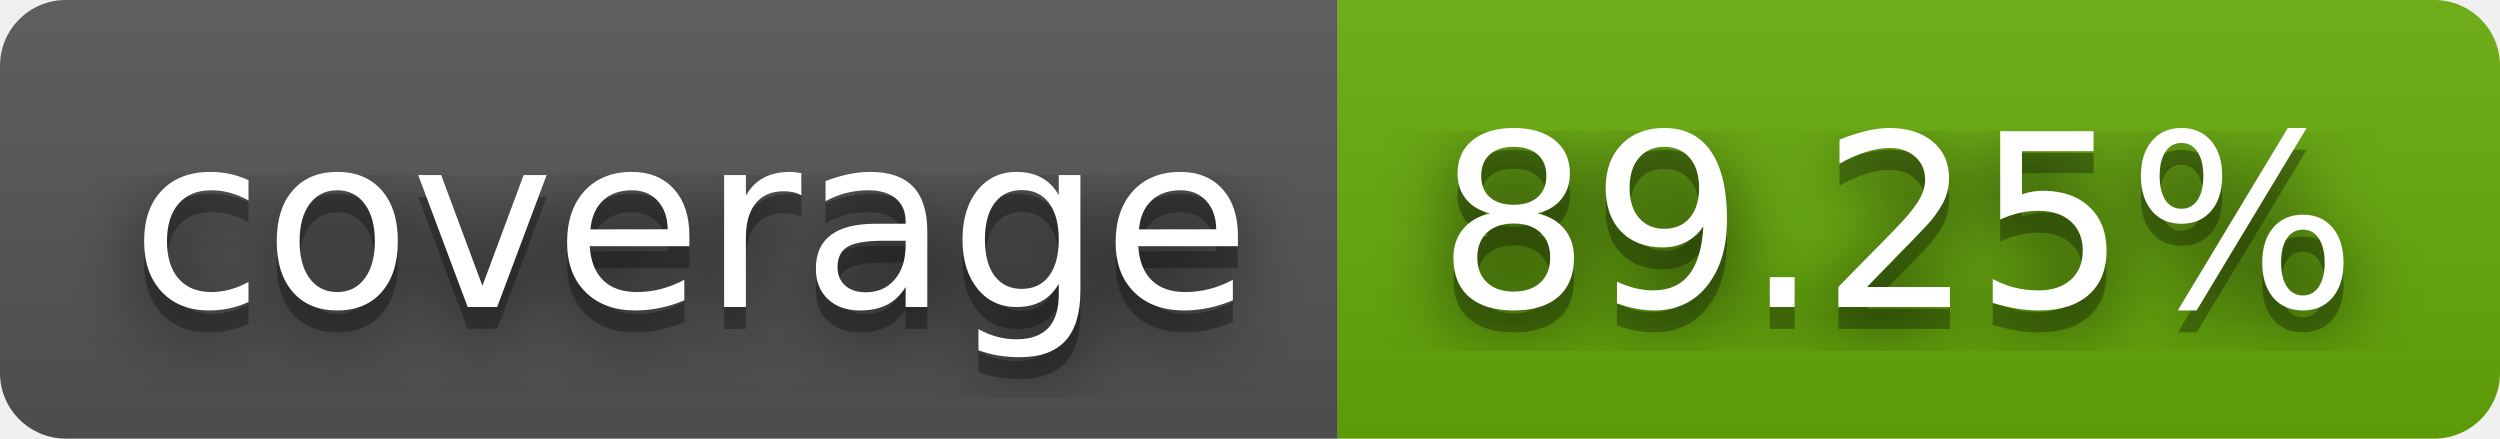
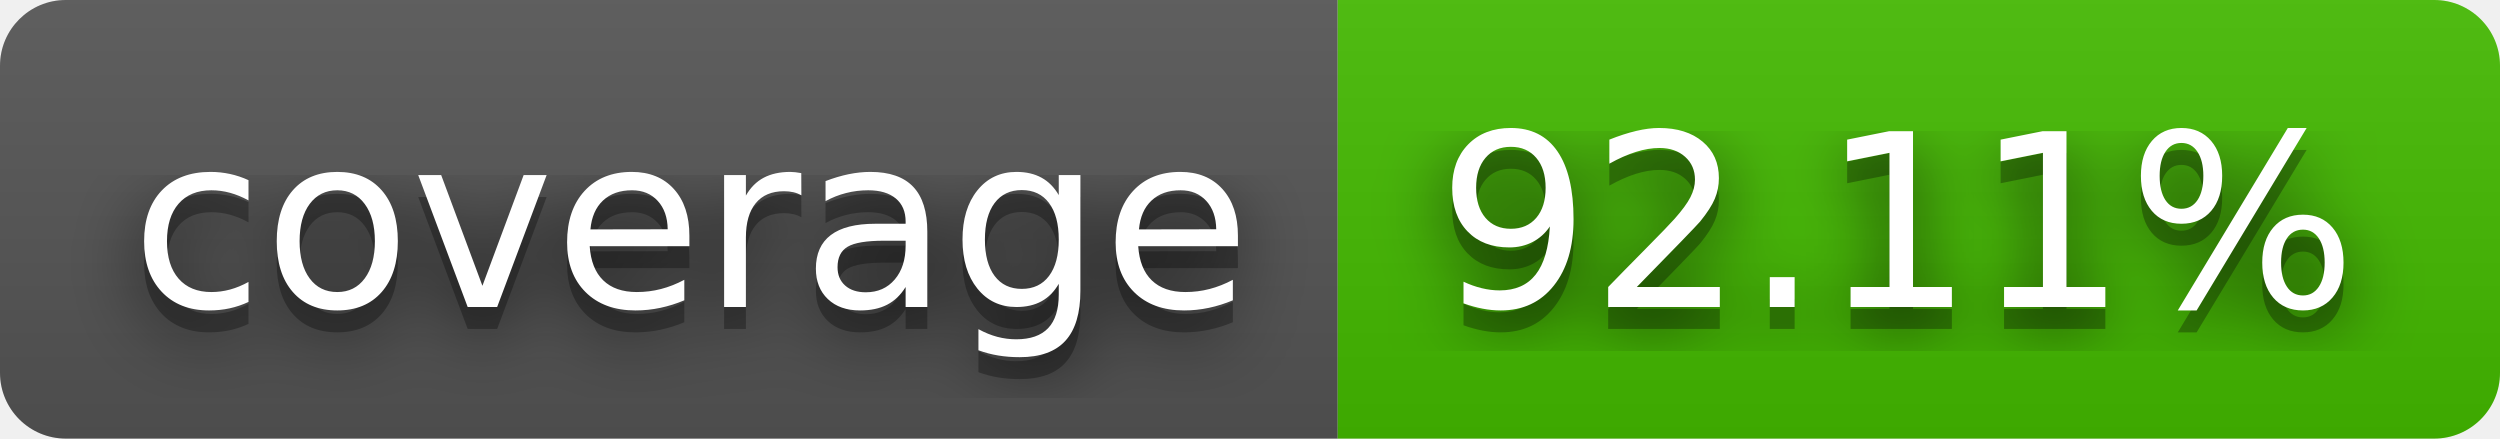
- <svg xmlns="http://www.w3.org/2000/svg" width="114" height="20" role="img" aria-label="coverage: 89.25%">
+ <svg xmlns="http://www.w3.org/2000/svg" width="114" height="20" role="img" aria-label="coverage: 92.11%">
  <filter id="blur">
    <feGaussianBlur stdDeviation="16" />
  </filter>
  <linearGradient id="s" x2="0" y2="100%">
    <stop offset="0" stop-color="#bbb" stop-opacity=".1" />
    <stop offset="1" stop-opacity=".1" />
  </linearGradient>
  <clipPath id="r">
    <rect width="114" height="20" rx="3" />
  </clipPath>
  <g clip-path="url(#r)">
    <rect width="61" height="20" fill="#555" />
-     <rect x="61" width="53" height="20" fill="#67ac09" />
+     <rect x="61" width="53" height="20" fill="#4b0" />
    <rect width="114" height="20" fill="url(#s)" />
  </g>
  <g fill="#fff" text-anchor="middle" font-family="Verdana,Geneva,DejaVu Sans,sans-serif" text-rendering="geometricPrecision" font-size="110">
    <g transform="scale(.1)">
      <g aria-hidden="true" fill="#010101">
        <text x="315" y="150" fill-opacity=".8" filter="url(#blur)" textLength="510">coverage</text>
        <text x="315" y="150" fill-opacity=".3" textLength="510">coverage</text>
      </g>
      <text x="315" y="140" textLength="510">coverage</text>
    </g>
    <g transform="scale(.1)">
      <g aria-hidden="true" fill="#010101">
-         <text x="865" y="150" fill-opacity=".8" filter="url(#blur)" textLength="430">89.25%</text>
-         <text x="865" y="150" fill-opacity=".3" textLength="430">89.25%</text>
+         <text x="865" y="150" fill-opacity=".8" filter="url(#blur)" textLength="430">92.11%</text>
+         <text x="865" y="150" fill-opacity=".3" textLength="430">92.11%</text>
      </g>
-       <text x="865" y="140" textLength="430">89.25%</text>
+       <text x="865" y="140" textLength="430">92.11%</text>
    </g>
  </g>
</svg>
